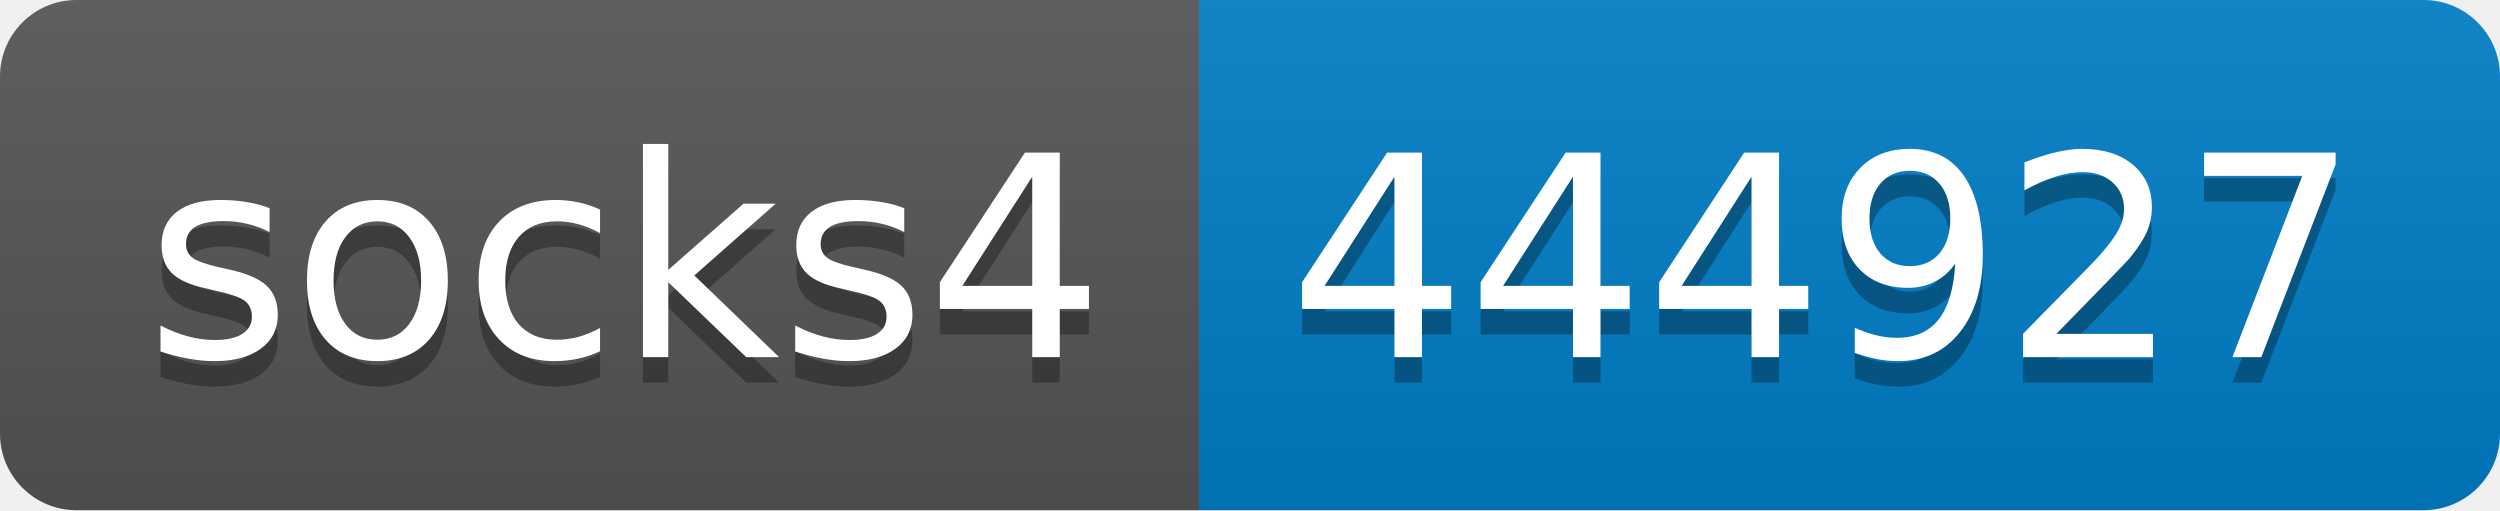
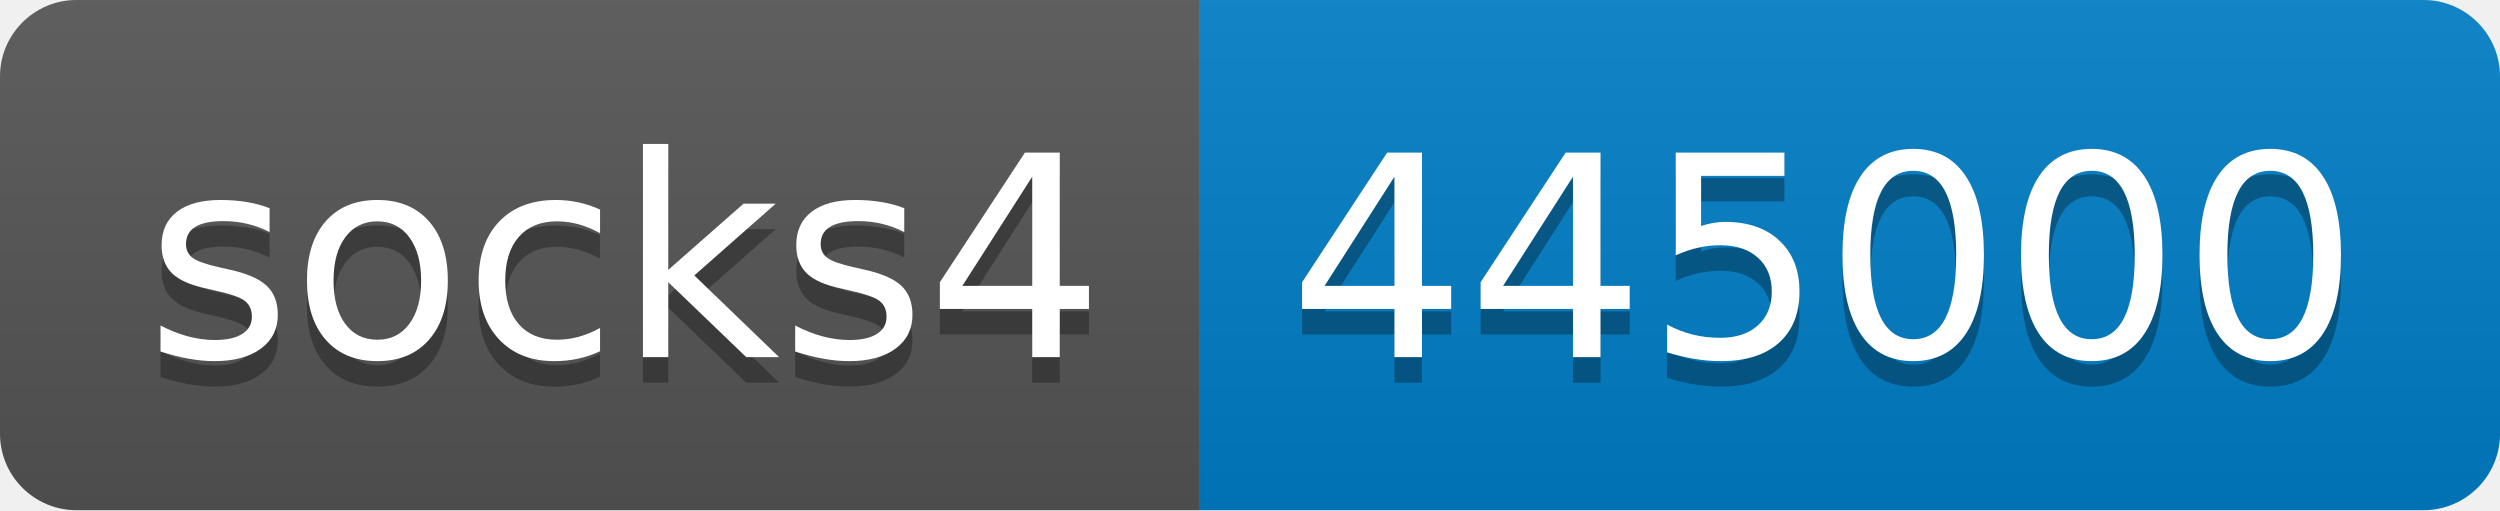
- <svg xmlns="http://www.w3.org/2000/svg" width="98" height="20" role="img" aria-label="socks4: 444927">
+ <svg xmlns="http://www.w3.org/2000/svg" width="98" height="20" role="img" aria-label="socks4: 445000">
  <linearGradient id="s" x2="0" y2="100%">
    <stop offset="0" stop-color="#bbb" stop-opacity=".1" />
    <stop offset="1" stop-opacity=".1" />
  </linearGradient>
  <clipPath id="r">
    <rect width="98" height="20" rx="3" fill="#fff" />
  </clipPath>
  <g clip-path="url(#r)">
    <rect width="47" height="20" fill="#555" />
    <rect x="47" width="51" height="20" fill="#007ec6" />
    <rect width="98" height="20" fill="url(#s)" />
  </g>
  <g fill="#fff" text-anchor="middle" font-family="Verdana,Geneva,DejaVu Sans,sans-serif" text-rendering="geometricPrecision" font-size="110">
    <text aria-hidden="true" x="245" y="150" fill="#010101" fill-opacity=".3" transform="scale(.1)" textLength="370">socks4</text>
    <text x="245" y="140" transform="scale(.1)" fill="#fff" textLength="370">socks4</text>
-     <text aria-hidden="true" x="715" y="150" fill="#010101" fill-opacity=".3" transform="scale(.1)" textLength="410">444927</text>
-     <text x="715" y="140" transform="scale(.1)" fill="#fff" textLength="410">444927</text>
+     <text aria-hidden="true" x="715" y="150" fill="#010101" fill-opacity=".3" transform="scale(.1)" textLength="410">445000</text>
+     <text x="715" y="140" transform="scale(.1)" fill="#fff" textLength="410">445000</text>
  </g>
</svg>
